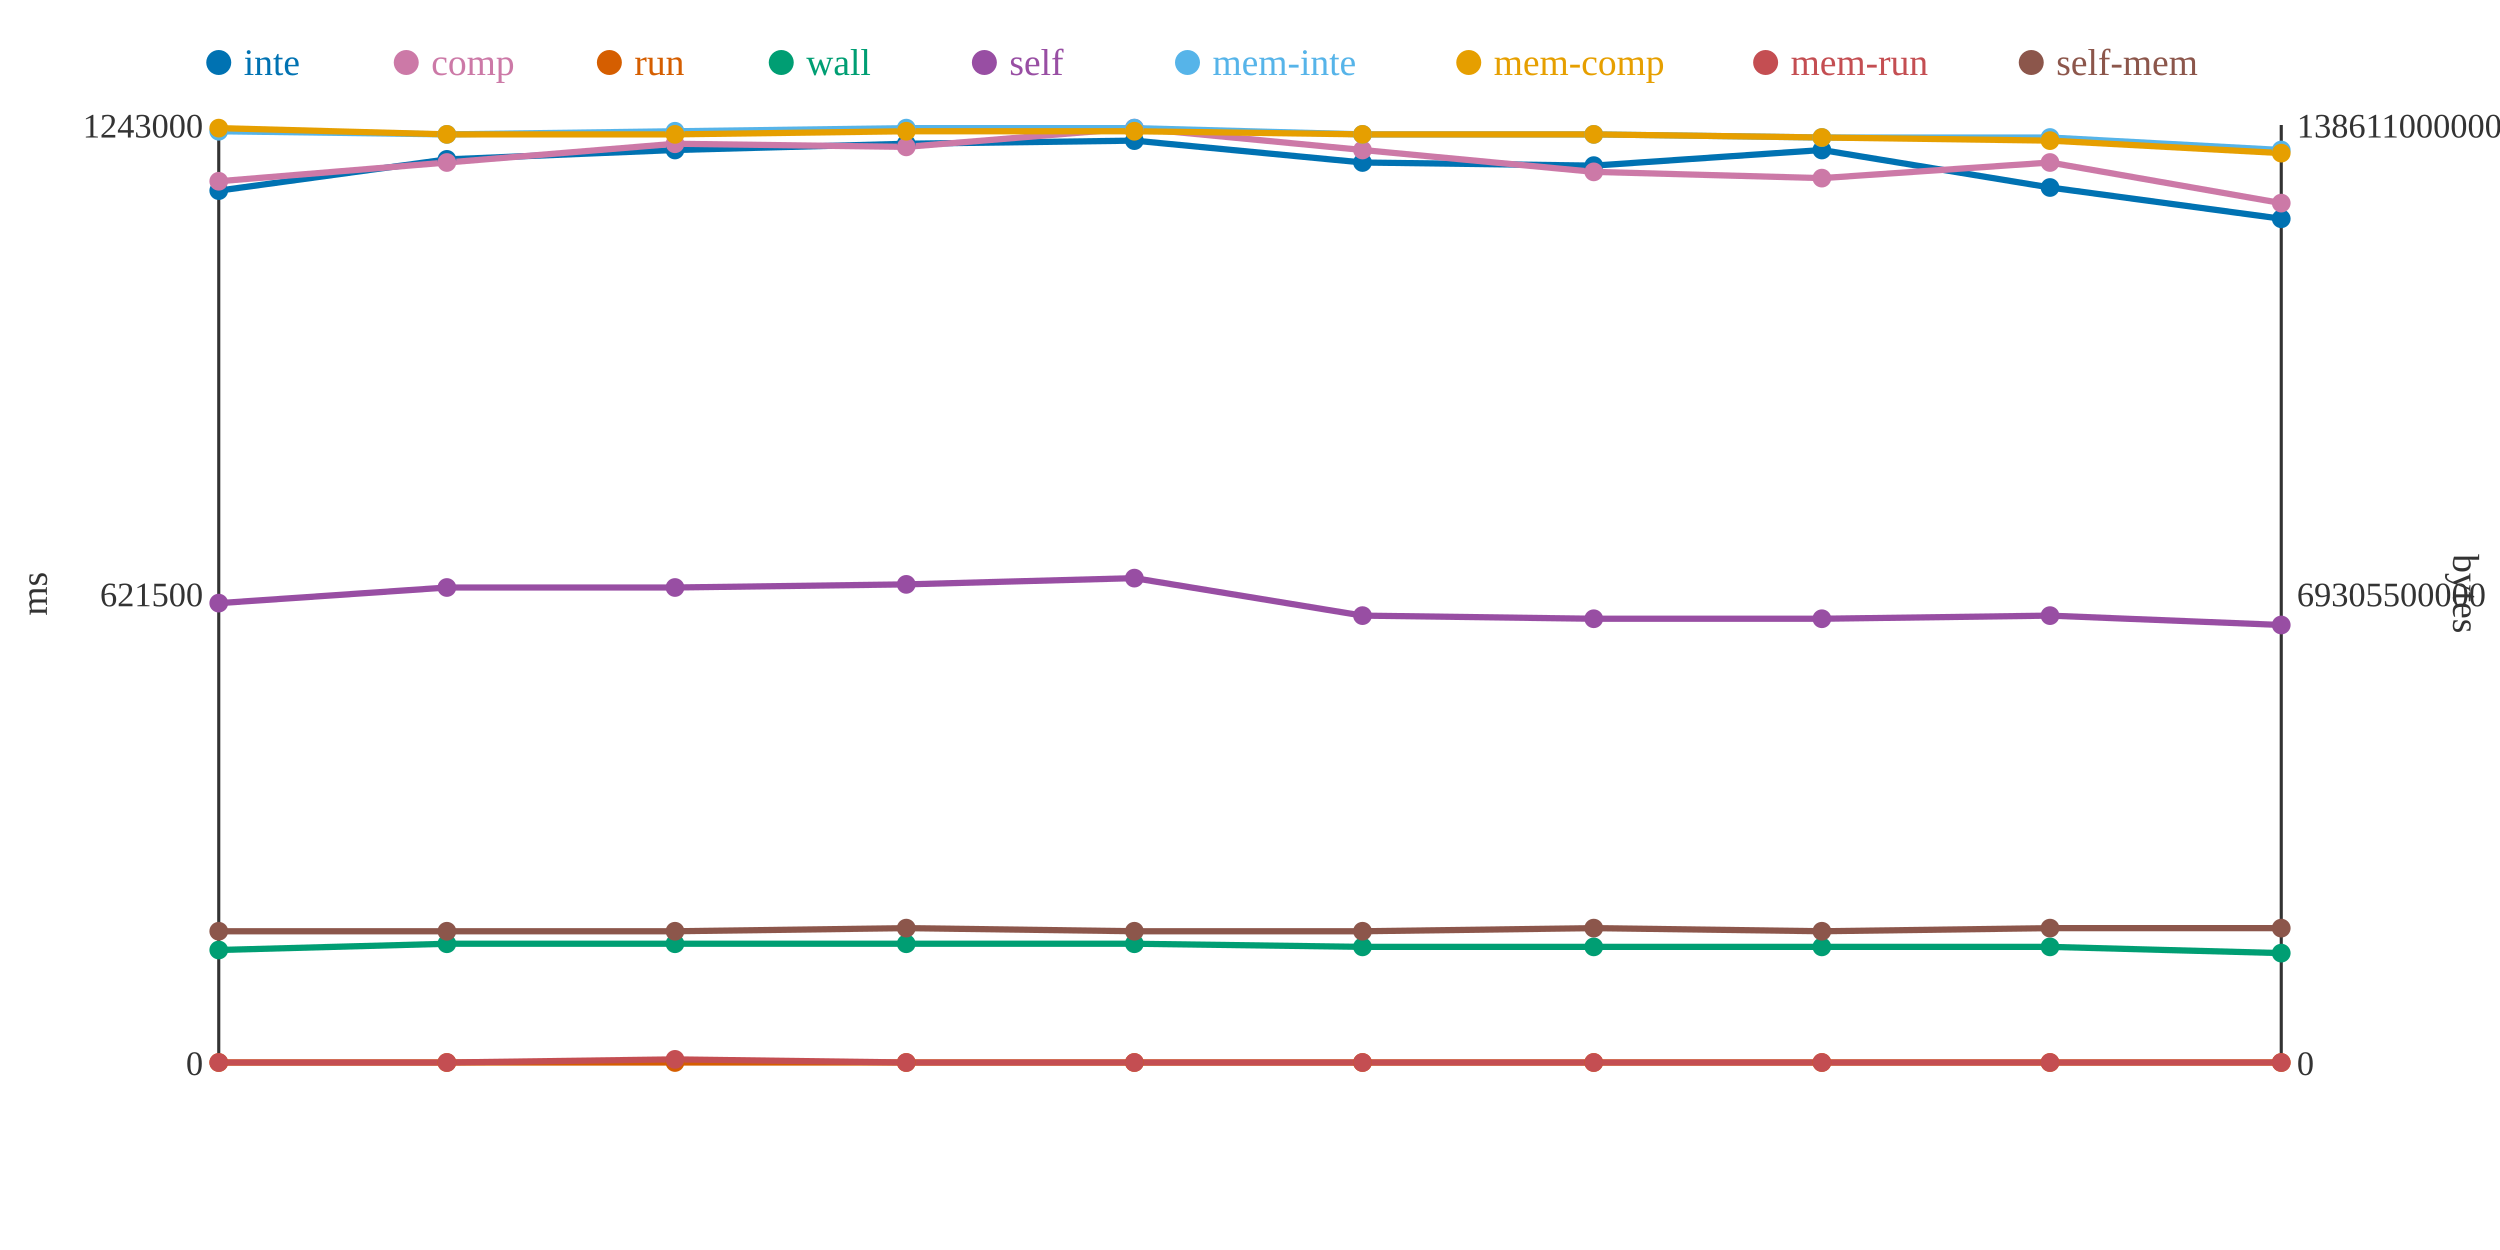
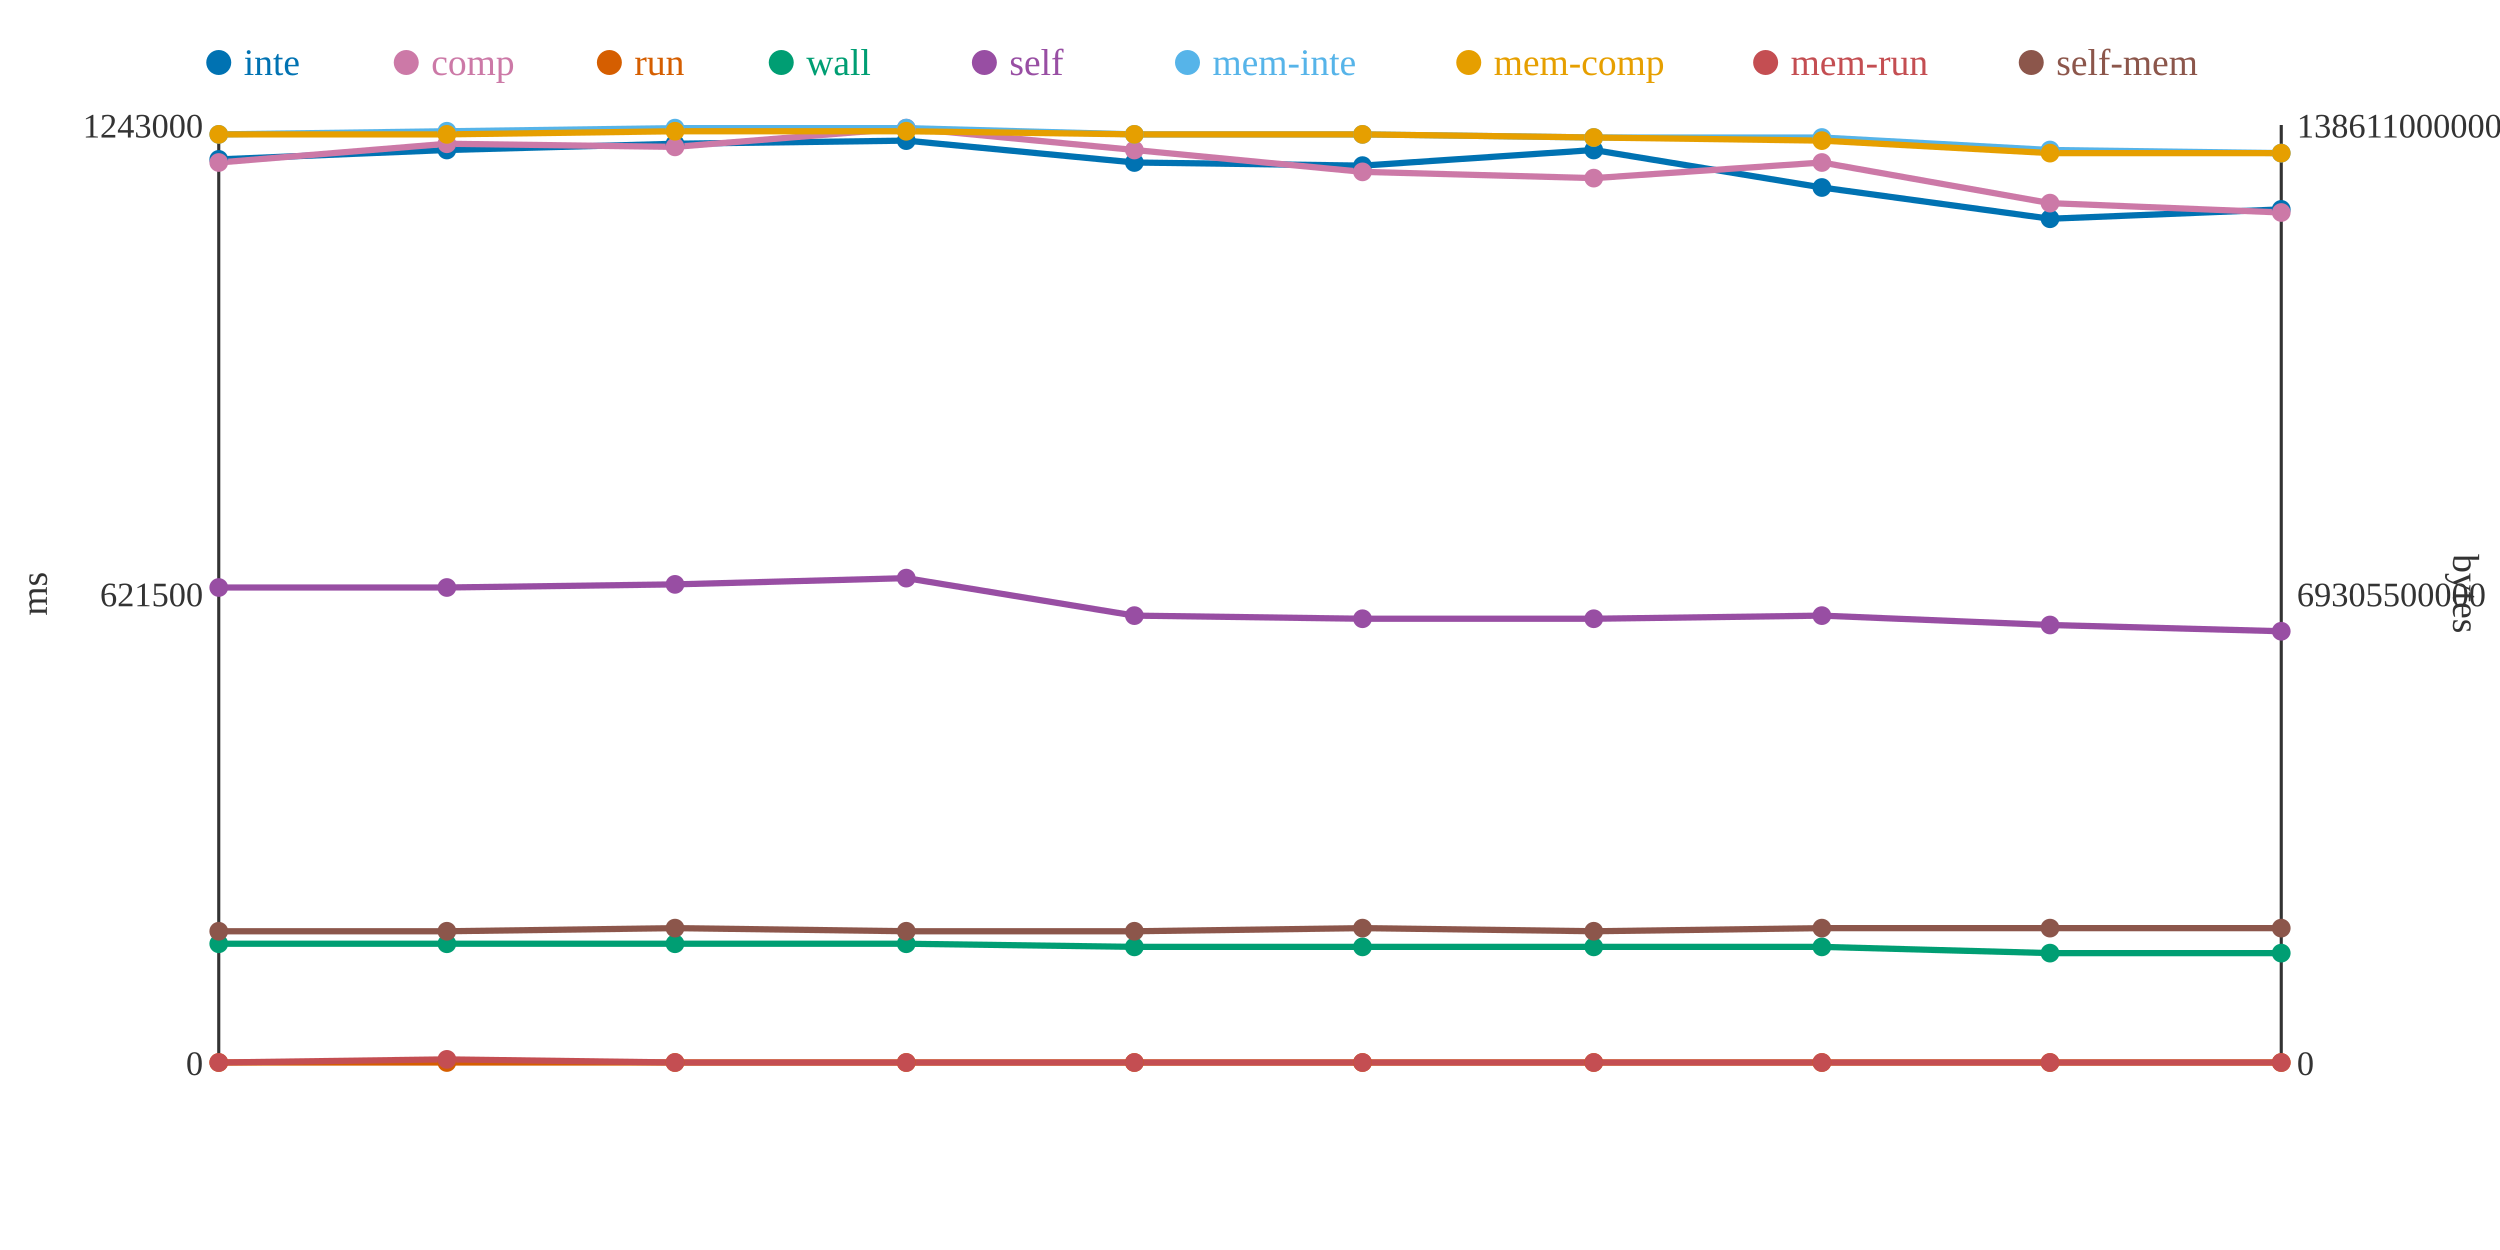
<svg xmlns="http://www.w3.org/2000/svg" width="800" height="400">
  <rect width="800" height="400" fill="white" />
  <line x1="70" y1="40" x2="70" y2="340" stroke="#333" stroke-width="1" />
  <line x1="70" y1="340" x2="730" y2="340" stroke="#333" stroke-width="1" />
  <line x1="730" y1="40" x2="730" y2="340" stroke="#333" stroke-width="1" />
  <text x="65" y="344" text-anchor="end" font-size="11" fill="#333">0</text>
  <text x="65" y="194" text-anchor="end" font-size="11" fill="#333">621500</text>
  <text x="65" y="44" text-anchor="end" font-size="11" fill="#333">1243000</text>
  <text x="15" y="190" text-anchor="middle" font-size="12" fill="#333" transform="rotate(-90 15 190)">ms</text>
  <text x="735" y="344" text-anchor="start" font-size="11" fill="#333">0</text>
  <text x="735" y="194" text-anchor="start" font-size="11" fill="#333">69305500000</text>
  <text x="735" y="44" text-anchor="start" font-size="11" fill="#333">138611000000</text>
  <text x="785" y="190" text-anchor="middle" font-size="12" fill="#333" transform="rotate(90 785 190)">bytes</text>
-   <polyline points="70,61 143,51 216,48 290,46 363,45 436,52 510,53 583,48 656,60 730,70" fill="none" stroke="#0072B2" stroke-width="2" />
-   <polyline points="70,58 143,52 216,46 290,47 363,41 436,48 510,55 583,57 656,52 730,65" fill="none" stroke="#CC79A7" stroke-width="2" />
+   <polyline points="70,51 143,48 216,46 290,45 363,52 436,53 510,48 583,60 656,70 730,67" fill="none" stroke="#0072B2" stroke-width="2" />
+   <polyline points="70,52 143,46 216,47 290,41 363,48 436,55 510,57 583,52 656,65 730,68" fill="none" stroke="#CC79A7" stroke-width="2" />
  <polyline points="70,340 143,340 216,340 290,340 363,340 436,340 510,340 583,340 656,340 730,340" fill="none" stroke="#D55E00" stroke-width="2" />
-   <polyline points="70,304 143,302 216,302 290,302 363,302 436,303 510,303 583,303 656,303 730,305" fill="none" stroke="#009E73" stroke-width="2" />
-   <polyline points="70,193 143,188 216,188 290,187 363,185 436,197 510,198 583,198 656,197 730,200" fill="none" stroke="#984EA3" stroke-width="2" />
-   <polyline points="70,42 143,43 216,42 290,41 363,41 436,43 510,43 583,44 656,44 730,48" fill="none" stroke="#56B4E9" stroke-width="2" />
-   <polyline points="70,41 143,43 216,43 290,42 363,42 436,43 510,43 583,44 656,45 730,49" fill="none" stroke="#E69F00" stroke-width="2" />
-   <polyline points="70,340 143,340 216,339 290,340 363,340 436,340 510,340 583,340 656,340 730,340" fill="none" stroke="#C44E52" stroke-width="2" />
-   <polyline points="70,298 143,298 216,298 290,297 363,298 436,298 510,297 583,298 656,297 730,297" fill="none" stroke="#8C564B" stroke-width="2" />
-   <circle cx="70" cy="61" r="3" fill="#0072B2" />
-   <circle cx="70" cy="58" r="3" fill="#CC79A7" />
+   <polyline points="70,302 143,302 216,302 290,302 363,303 436,303 510,303 583,303 656,305 730,305" fill="none" stroke="#009E73" stroke-width="2" />
+   <polyline points="70,188 143,188 216,187 290,185 363,197 436,198 510,198 583,197 656,200 730,202" fill="none" stroke="#984EA3" stroke-width="2" />
+   <polyline points="70,43 143,42 216,41 290,41 363,43 436,43 510,44 583,44 656,48 730,49" fill="none" stroke="#56B4E9" stroke-width="2" />
+   <polyline points="70,43 143,43 216,42 290,42 363,43 436,43 510,44 583,45 656,49 730,49" fill="none" stroke="#E69F00" stroke-width="2" />
+   <polyline points="70,340 143,339 216,340 290,340 363,340 436,340 510,340 583,340 656,340 730,340" fill="none" stroke="#C44E52" stroke-width="2" />
+   <polyline points="70,298 143,298 216,297 290,298 363,298 436,297 510,298 583,297 656,297 730,297" fill="none" stroke="#8C564B" stroke-width="2" />
+   <circle cx="70" cy="51" r="3" fill="#0072B2" />
+   <circle cx="70" cy="52" r="3" fill="#CC79A7" />
  <circle cx="70" cy="340" r="3" fill="#D55E00" />
-   <circle cx="70" cy="304" r="3" fill="#009E73" />
-   <circle cx="70" cy="193" r="3" fill="#984EA3" />
-   <circle cx="70" cy="42" r="3" fill="#56B4E9" />
-   <circle cx="70" cy="41" r="3" fill="#E69F00" />
+   <circle cx="70" cy="302" r="3" fill="#009E73" />
+   <circle cx="70" cy="188" r="3" fill="#984EA3" />
+   <circle cx="70" cy="43" r="3" fill="#56B4E9" />
+   <circle cx="70" cy="43" r="3" fill="#E69F00" />
  <circle cx="70" cy="340" r="3" fill="#C44E52" />
  <circle cx="70" cy="298" r="3" fill="#8C564B" />
-   <circle cx="143" cy="51" r="3" fill="#0072B2" />
-   <circle cx="143" cy="52" r="3" fill="#CC79A7" />
+   <circle cx="143" cy="48" r="3" fill="#0072B2" />
+   <circle cx="143" cy="46" r="3" fill="#CC79A7" />
  <circle cx="143" cy="340" r="3" fill="#D55E00" />
  <circle cx="143" cy="302" r="3" fill="#009E73" />
  <circle cx="143" cy="188" r="3" fill="#984EA3" />
-   <circle cx="143" cy="43" r="3" fill="#56B4E9" />
+   <circle cx="143" cy="42" r="3" fill="#56B4E9" />
  <circle cx="143" cy="43" r="3" fill="#E69F00" />
-   <circle cx="143" cy="340" r="3" fill="#C44E52" />
+   <circle cx="143" cy="339" r="3" fill="#C44E52" />
  <circle cx="143" cy="298" r="3" fill="#8C564B" />
-   <circle cx="216" cy="48" r="3" fill="#0072B2" />
-   <circle cx="216" cy="46" r="3" fill="#CC79A7" />
+   <circle cx="216" cy="46" r="3" fill="#0072B2" />
+   <circle cx="216" cy="47" r="3" fill="#CC79A7" />
  <circle cx="216" cy="340" r="3" fill="#D55E00" />
  <circle cx="216" cy="302" r="3" fill="#009E73" />
-   <circle cx="216" cy="188" r="3" fill="#984EA3" />
-   <circle cx="216" cy="42" r="3" fill="#56B4E9" />
-   <circle cx="216" cy="43" r="3" fill="#E69F00" />
-   <circle cx="216" cy="339" r="3" fill="#C44E52" />
-   <circle cx="216" cy="298" r="3" fill="#8C564B" />
-   <circle cx="290" cy="46" r="3" fill="#0072B2" />
-   <circle cx="290" cy="47" r="3" fill="#CC79A7" />
+   <circle cx="216" cy="187" r="3" fill="#984EA3" />
+   <circle cx="216" cy="41" r="3" fill="#56B4E9" />
+   <circle cx="216" cy="42" r="3" fill="#E69F00" />
+   <circle cx="216" cy="340" r="3" fill="#C44E52" />
+   <circle cx="216" cy="297" r="3" fill="#8C564B" />
+   <circle cx="290" cy="45" r="3" fill="#0072B2" />
+   <circle cx="290" cy="41" r="3" fill="#CC79A7" />
  <circle cx="290" cy="340" r="3" fill="#D55E00" />
  <circle cx="290" cy="302" r="3" fill="#009E73" />
-   <circle cx="290" cy="187" r="3" fill="#984EA3" />
+   <circle cx="290" cy="185" r="3" fill="#984EA3" />
  <circle cx="290" cy="41" r="3" fill="#56B4E9" />
  <circle cx="290" cy="42" r="3" fill="#E69F00" />
  <circle cx="290" cy="340" r="3" fill="#C44E52" />
-   <circle cx="290" cy="297" r="3" fill="#8C564B" />
-   <circle cx="363" cy="45" r="3" fill="#0072B2" />
-   <circle cx="363" cy="41" r="3" fill="#CC79A7" />
+   <circle cx="290" cy="298" r="3" fill="#8C564B" />
+   <circle cx="363" cy="52" r="3" fill="#0072B2" />
+   <circle cx="363" cy="48" r="3" fill="#CC79A7" />
  <circle cx="363" cy="340" r="3" fill="#D55E00" />
-   <circle cx="363" cy="302" r="3" fill="#009E73" />
-   <circle cx="363" cy="185" r="3" fill="#984EA3" />
-   <circle cx="363" cy="41" r="3" fill="#56B4E9" />
-   <circle cx="363" cy="42" r="3" fill="#E69F00" />
+   <circle cx="363" cy="303" r="3" fill="#009E73" />
+   <circle cx="363" cy="197" r="3" fill="#984EA3" />
+   <circle cx="363" cy="43" r="3" fill="#56B4E9" />
+   <circle cx="363" cy="43" r="3" fill="#E69F00" />
  <circle cx="363" cy="340" r="3" fill="#C44E52" />
  <circle cx="363" cy="298" r="3" fill="#8C564B" />
-   <circle cx="436" cy="52" r="3" fill="#0072B2" />
-   <circle cx="436" cy="48" r="3" fill="#CC79A7" />
+   <circle cx="436" cy="53" r="3" fill="#0072B2" />
+   <circle cx="436" cy="55" r="3" fill="#CC79A7" />
  <circle cx="436" cy="340" r="3" fill="#D55E00" />
  <circle cx="436" cy="303" r="3" fill="#009E73" />
-   <circle cx="436" cy="197" r="3" fill="#984EA3" />
+   <circle cx="436" cy="198" r="3" fill="#984EA3" />
  <circle cx="436" cy="43" r="3" fill="#56B4E9" />
  <circle cx="436" cy="43" r="3" fill="#E69F00" />
  <circle cx="436" cy="340" r="3" fill="#C44E52" />
-   <circle cx="436" cy="298" r="3" fill="#8C564B" />
-   <circle cx="510" cy="53" r="3" fill="#0072B2" />
-   <circle cx="510" cy="55" r="3" fill="#CC79A7" />
+   <circle cx="436" cy="297" r="3" fill="#8C564B" />
+   <circle cx="510" cy="48" r="3" fill="#0072B2" />
+   <circle cx="510" cy="57" r="3" fill="#CC79A7" />
  <circle cx="510" cy="340" r="3" fill="#D55E00" />
  <circle cx="510" cy="303" r="3" fill="#009E73" />
  <circle cx="510" cy="198" r="3" fill="#984EA3" />
-   <circle cx="510" cy="43" r="3" fill="#56B4E9" />
-   <circle cx="510" cy="43" r="3" fill="#E69F00" />
+   <circle cx="510" cy="44" r="3" fill="#56B4E9" />
+   <circle cx="510" cy="44" r="3" fill="#E69F00" />
  <circle cx="510" cy="340" r="3" fill="#C44E52" />
-   <circle cx="510" cy="297" r="3" fill="#8C564B" />
-   <circle cx="583" cy="48" r="3" fill="#0072B2" />
-   <circle cx="583" cy="57" r="3" fill="#CC79A7" />
+   <circle cx="510" cy="298" r="3" fill="#8C564B" />
+   <circle cx="583" cy="60" r="3" fill="#0072B2" />
+   <circle cx="583" cy="52" r="3" fill="#CC79A7" />
  <circle cx="583" cy="340" r="3" fill="#D55E00" />
  <circle cx="583" cy="303" r="3" fill="#009E73" />
-   <circle cx="583" cy="198" r="3" fill="#984EA3" />
+   <circle cx="583" cy="197" r="3" fill="#984EA3" />
  <circle cx="583" cy="44" r="3" fill="#56B4E9" />
-   <circle cx="583" cy="44" r="3" fill="#E69F00" />
+   <circle cx="583" cy="45" r="3" fill="#E69F00" />
  <circle cx="583" cy="340" r="3" fill="#C44E52" />
-   <circle cx="583" cy="298" r="3" fill="#8C564B" />
-   <circle cx="656" cy="60" r="3" fill="#0072B2" />
-   <circle cx="656" cy="52" r="3" fill="#CC79A7" />
+   <circle cx="583" cy="297" r="3" fill="#8C564B" />
+   <circle cx="656" cy="70" r="3" fill="#0072B2" />
+   <circle cx="656" cy="65" r="3" fill="#CC79A7" />
  <circle cx="656" cy="340" r="3" fill="#D55E00" />
-   <circle cx="656" cy="303" r="3" fill="#009E73" />
-   <circle cx="656" cy="197" r="3" fill="#984EA3" />
-   <circle cx="656" cy="44" r="3" fill="#56B4E9" />
-   <circle cx="656" cy="45" r="3" fill="#E69F00" />
+   <circle cx="656" cy="305" r="3" fill="#009E73" />
+   <circle cx="656" cy="200" r="3" fill="#984EA3" />
+   <circle cx="656" cy="48" r="3" fill="#56B4E9" />
+   <circle cx="656" cy="49" r="3" fill="#E69F00" />
  <circle cx="656" cy="340" r="3" fill="#C44E52" />
  <circle cx="656" cy="297" r="3" fill="#8C564B" />
-   <circle cx="730" cy="70" r="3" fill="#0072B2" />
-   <circle cx="730" cy="65" r="3" fill="#CC79A7" />
+   <circle cx="730" cy="67" r="3" fill="#0072B2" />
+   <circle cx="730" cy="68" r="3" fill="#CC79A7" />
  <circle cx="730" cy="340" r="3" fill="#D55E00" />
  <circle cx="730" cy="305" r="3" fill="#009E73" />
-   <circle cx="730" cy="200" r="3" fill="#984EA3" />
-   <circle cx="730" cy="48" r="3" fill="#56B4E9" />
+   <circle cx="730" cy="202" r="3" fill="#984EA3" />
+   <circle cx="730" cy="49" r="3" fill="#56B4E9" />
  <circle cx="730" cy="49" r="3" fill="#E69F00" />
  <circle cx="730" cy="340" r="3" fill="#C44E52" />
  <circle cx="730" cy="297" r="3" fill="#8C564B" />
  <circle cx="70" cy="20" r="4" fill="#0072B2" />
  <text x="78" y="24" text-anchor="start" font-size="12" fill="#0072B2">inte</text>
  <circle cx="130" cy="20" r="4" fill="#CC79A7" />
  <text x="138" y="24" text-anchor="start" font-size="12" fill="#CC79A7">comp</text>
  <circle cx="195" cy="20" r="4" fill="#D55E00" />
  <text x="203" y="24" text-anchor="start" font-size="12" fill="#D55E00">run</text>
  <circle cx="250" cy="20" r="4" fill="#009E73" />
  <text x="258" y="24" text-anchor="start" font-size="12" fill="#009E73">wall</text>
  <circle cx="315" cy="20" r="4" fill="#984EA3" />
  <text x="323" y="24" text-anchor="start" font-size="12" fill="#984EA3">self</text>
  <circle cx="380" cy="20" r="4" fill="#56B4E9" />
  <text x="388" y="24" text-anchor="start" font-size="12" fill="#56B4E9">mem-inte</text>
  <circle cx="470" cy="20" r="4" fill="#E69F00" />
  <text x="478" y="24" text-anchor="start" font-size="12" fill="#E69F00">mem-comp</text>
  <circle cx="565" cy="20" r="4" fill="#C44E52" />
  <text x="573" y="24" text-anchor="start" font-size="12" fill="#C44E52">mem-run</text>
  <circle cx="650" cy="20" r="4" fill="#8C564B" />
  <text x="658" y="24" text-anchor="start" font-size="12" fill="#8C564B">self-mem</text>
</svg>
